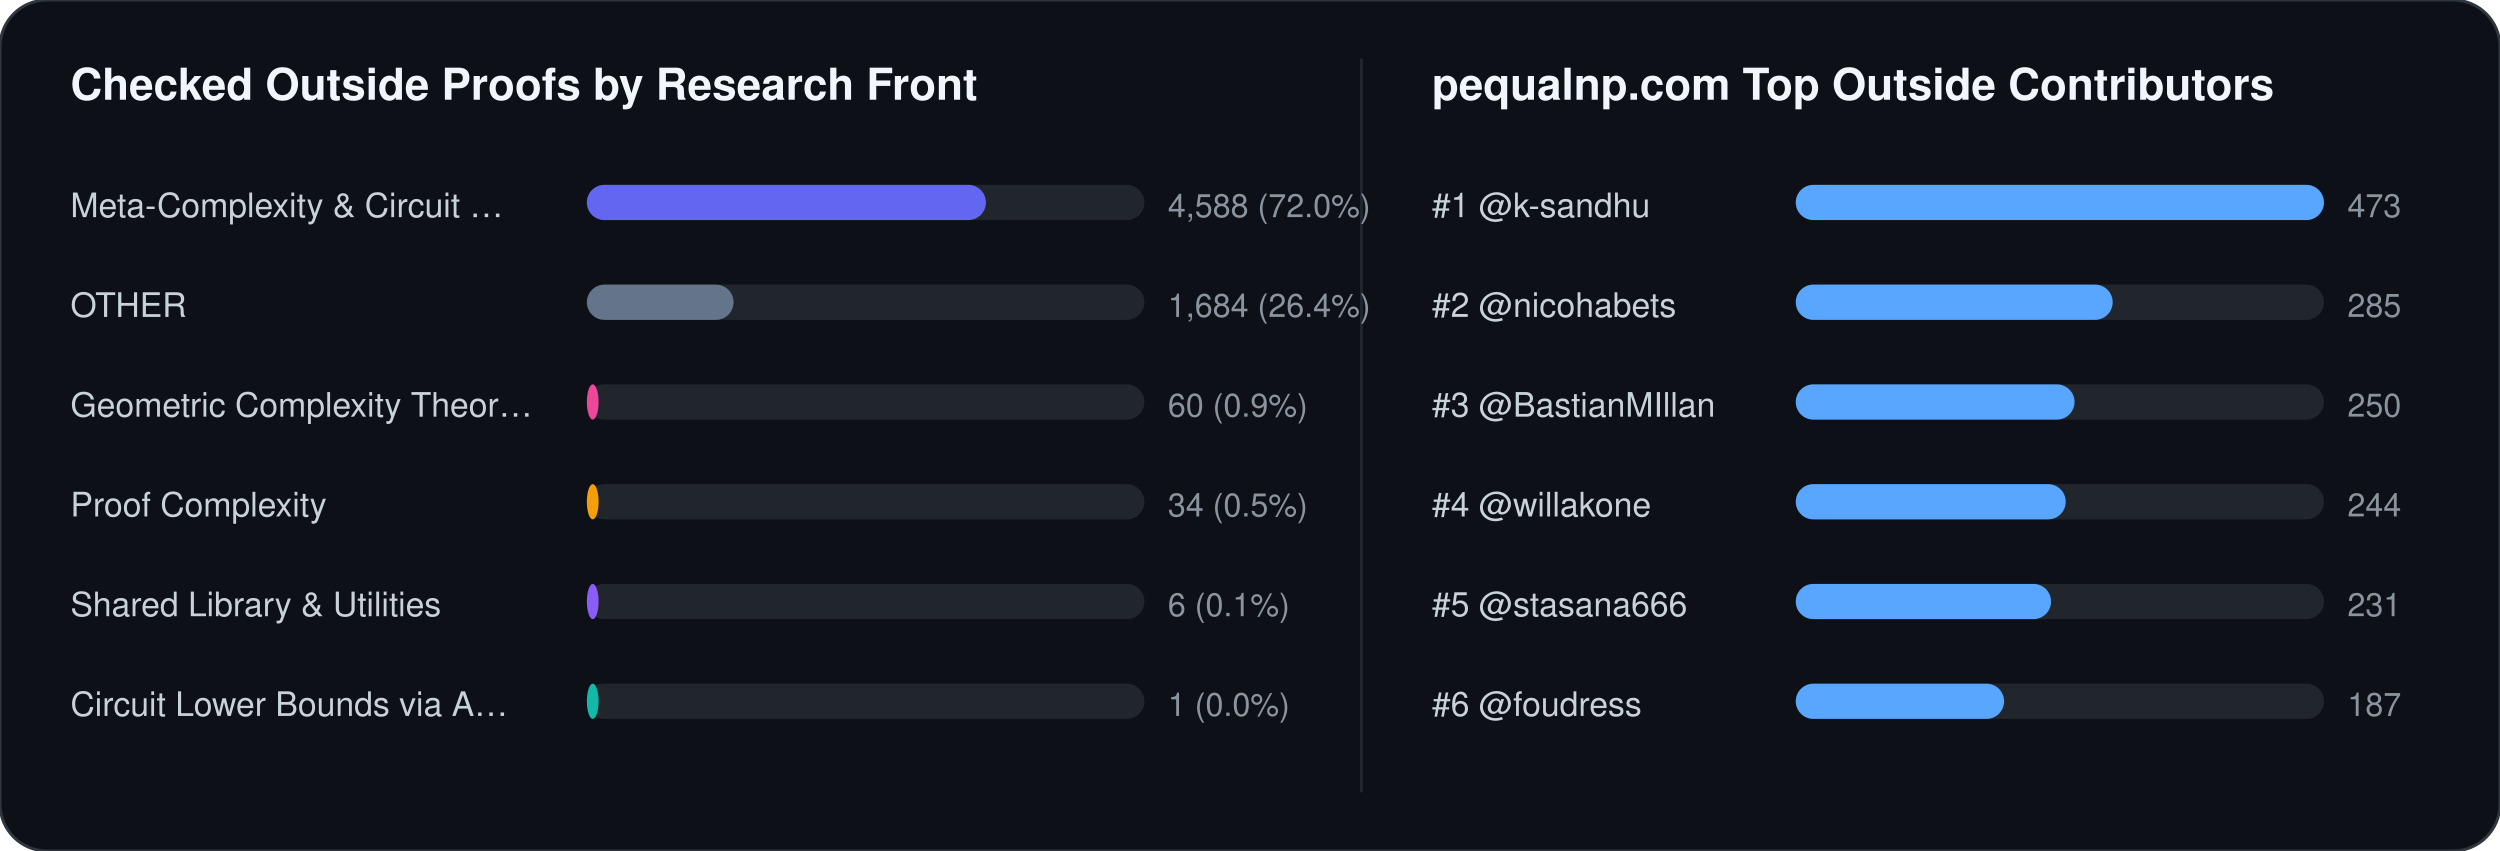
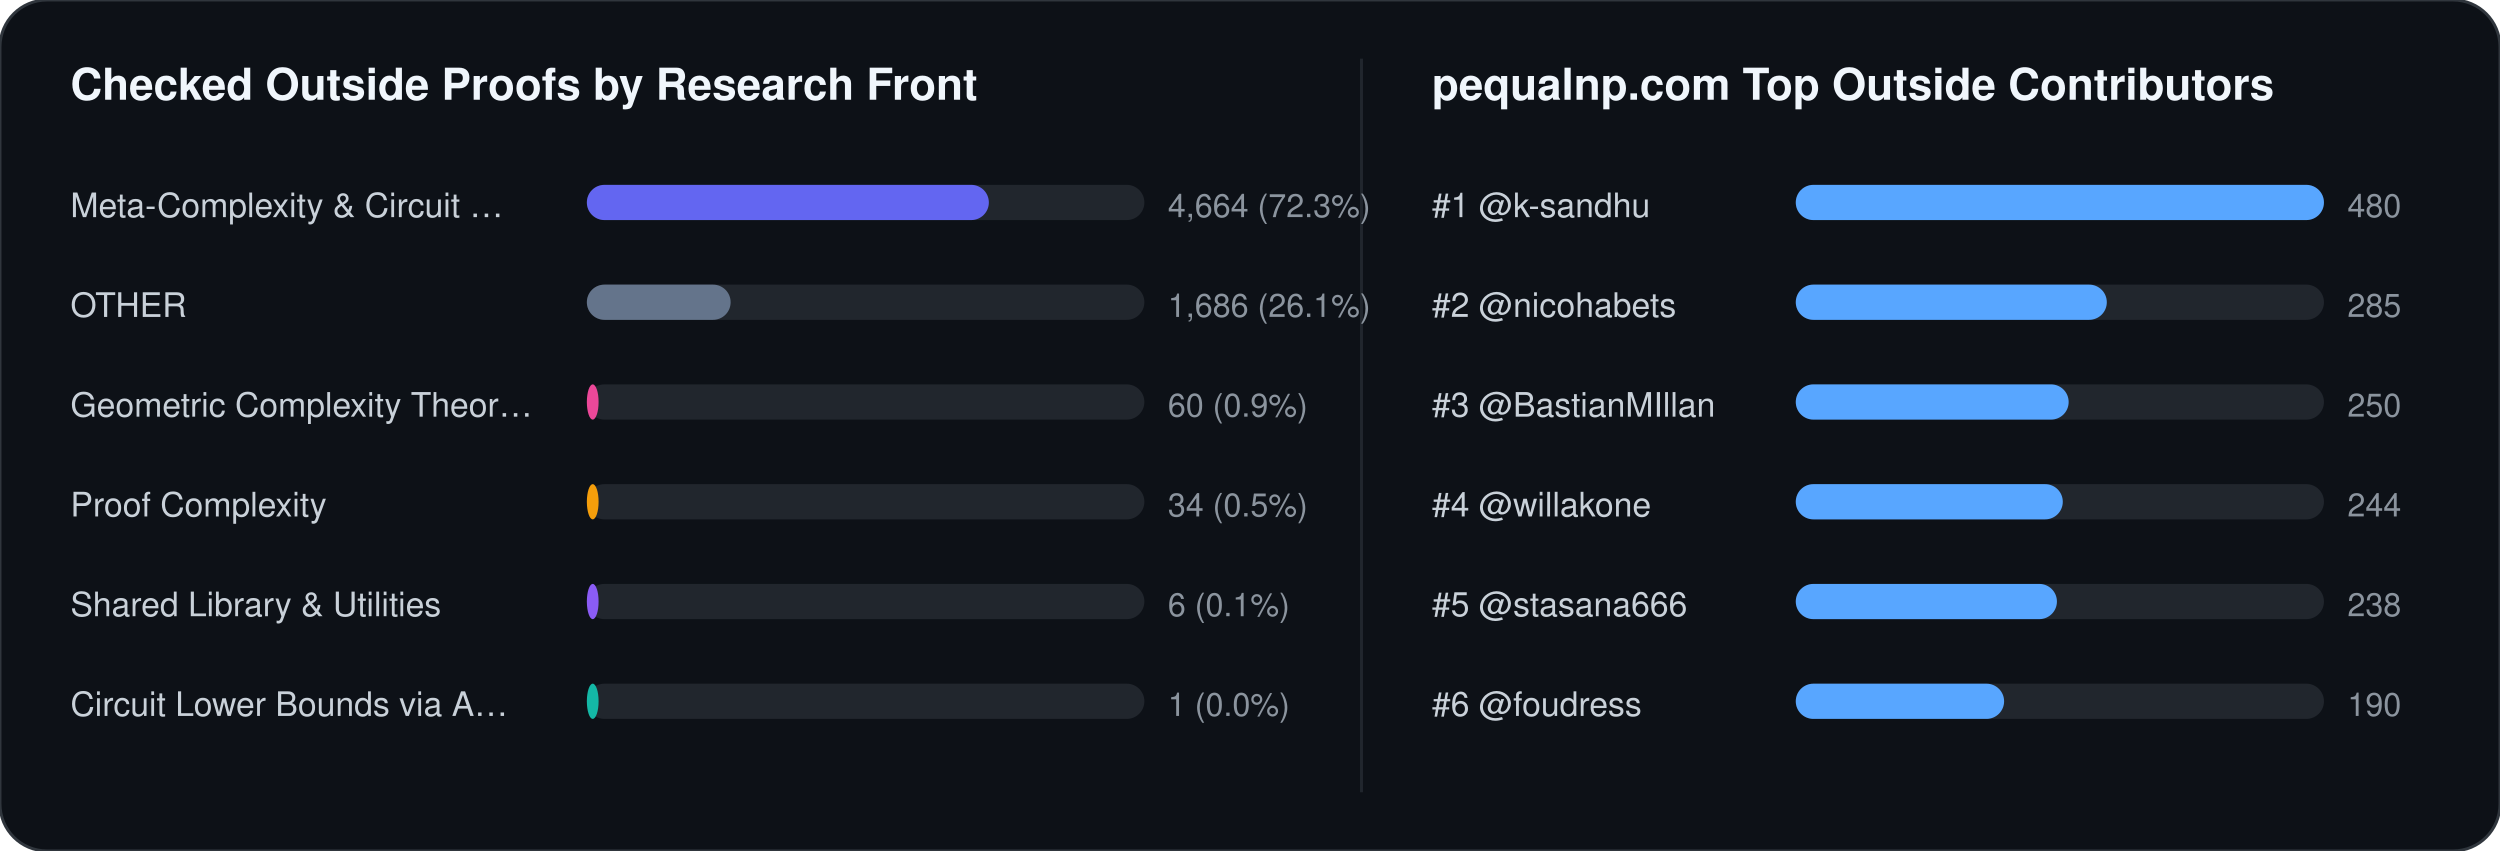
<svg xmlns="http://www.w3.org/2000/svg" width="852" height="290" viewBox="0 0 852 290" font-family="-apple-system,BlinkMacSystemFont,Segoe UI,Helvetica,Arial,sans-serif">
  <rect width="852" height="290" rx="16" fill="#0d1117" stroke="#30363d" stroke-width="1" />
  <text x="24" y="34" fill="#f0f6fc" font-size="15" font-weight="700">Checked Outside Proofs by Research Front</text>
  <line x1="464" y1="20" x2="464" y2="270" stroke="#21262d" stroke-width="1" />
  <text x="488" y="34" fill="#f0f6fc" font-size="15" font-weight="700">pequalnp.com Top Outside Contributors</text>
  <text x="24" y="74" fill="#c9d1d9" font-size="11.5">Meta-Complexity &amp; Circuit …</text>
  <rect x="200" y="63" width="190" height="12" rx="6" fill="#21262d" />
-   <rect x="200" y="63" width="136" height="12" rx="6" fill="#6366f1" />
-   <text x="398" y="74" fill="#8b949e" font-size="11">4,588 (72.0%)</text>
+   <rect x="200" y="63" width="137" height="12" rx="6" fill="#6366f1" />
+   <text x="398" y="74" fill="#8b949e" font-size="11">4,664 (72.3%)</text>
  <text x="24" y="108" fill="#c9d1d9" font-size="11.5">OTHER</text>
  <rect x="200" y="97" width="190" height="12" rx="6" fill="#21262d" />
-   <rect x="200" y="97" width="50" height="12" rx="6" fill="#64748b" />
-   <text x="398" y="108" fill="#8b949e" font-size="11">1,684 (26.4%)</text>
+   <rect x="200" y="97" width="49" height="12" rx="6" fill="#64748b" />
+   <text x="398" y="108" fill="#8b949e" font-size="11">1,686 (26.1%)</text>
  <text x="24" y="142" fill="#c9d1d9" font-size="11.5">Geometric Complexity Theor…</text>
  <rect x="200" y="131" width="190" height="12" rx="6" fill="#21262d" />
  <rect x="200" y="131" width="4" height="12" rx="6" fill="#ec4899" />
  <text x="398" y="142" fill="#8b949e" font-size="11">60 (0.9%)</text>
  <text x="24" y="176" fill="#c9d1d9" font-size="11.5">Proof Complexity</text>
  <rect x="200" y="165" width="190" height="12" rx="6" fill="#21262d" />
  <rect x="200" y="165" width="4" height="12" rx="6" fill="#f59e0b" />
  <text x="398" y="176" fill="#8b949e" font-size="11">34 (0.5%)</text>
  <text x="24" y="210" fill="#c9d1d9" font-size="11.5">Shared Library &amp; Utilities</text>
  <rect x="200" y="199" width="190" height="12" rx="6" fill="#21262d" />
  <rect x="200" y="199" width="4" height="12" rx="6" fill="#8b5cf6" />
  <text x="398" y="210" fill="#8b949e" font-size="11">6 (0.1%)</text>
  <text x="24" y="244" fill="#c9d1d9" font-size="11.5">Circuit Lower Bounds via A…</text>
  <rect x="200" y="233" width="190" height="12" rx="6" fill="#21262d" />
  <rect x="200" y="233" width="4" height="12" rx="6" fill="#14b8a6" />
  <text x="398" y="244" fill="#8b949e" font-size="11">1 (0.0%)</text>
  <text x="488" y="74" fill="#c9d1d9" font-size="11.5">#1 @k-sandhu</text>
  <rect x="612" y="63" width="180" height="12" rx="6" fill="#21262d" />
  <rect x="612" y="63" width="180" height="12" rx="6" fill="#58a6ff" />
-   <text x="800" y="74" fill="#8b949e" font-size="11">473</text>
+   <text x="800" y="74" fill="#8b949e" font-size="11">480</text>
  <text x="488" y="108" fill="#c9d1d9" font-size="11.5">#2 @nicohabets</text>
  <rect x="612" y="97" width="180" height="12" rx="6" fill="#21262d" />
-   <rect x="612" y="97" width="108" height="12" rx="6" fill="#58a6ff" />
+   <rect x="612" y="97" width="106" height="12" rx="6" fill="#58a6ff" />
  <text x="800" y="108" fill="#8b949e" font-size="11">285</text>
  <text x="488" y="142" fill="#c9d1d9" font-size="11.5">#3 @BastianMIllan</text>
  <rect x="612" y="131" width="180" height="12" rx="6" fill="#21262d" />
-   <rect x="612" y="131" width="95" height="12" rx="6" fill="#58a6ff" />
+   <rect x="612" y="131" width="93" height="12" rx="6" fill="#58a6ff" />
  <text x="800" y="142" fill="#8b949e" font-size="11">250</text>
  <text x="488" y="176" fill="#c9d1d9" font-size="11.5">#4 @willakone</text>
  <rect x="612" y="165" width="180" height="12" rx="6" fill="#21262d" />
-   <rect x="612" y="165" width="92" height="12" rx="6" fill="#58a6ff" />
+   <rect x="612" y="165" width="91" height="12" rx="6" fill="#58a6ff" />
  <text x="800" y="176" fill="#8b949e" font-size="11">244</text>
  <text x="488" y="210" fill="#c9d1d9" font-size="11.5">#5 @stasana666</text>
  <rect x="612" y="199" width="180" height="12" rx="6" fill="#21262d" />
-   <rect x="612" y="199" width="87" height="12" rx="6" fill="#58a6ff" />
-   <text x="800" y="210" fill="#8b949e" font-size="11">231</text>
+   <rect x="612" y="199" width="89" height="12" rx="6" fill="#58a6ff" />
+   <text x="800" y="210" fill="#8b949e" font-size="11">238</text>
  <text x="488" y="244" fill="#c9d1d9" font-size="11.5">#6 @foudress</text>
  <rect x="612" y="233" width="180" height="12" rx="6" fill="#21262d" />
  <rect x="612" y="233" width="71" height="12" rx="6" fill="#58a6ff" />
-   <text x="800" y="244" fill="#8b949e" font-size="11">187</text>
+   <text x="800" y="244" fill="#8b949e" font-size="11">190</text>
</svg>
